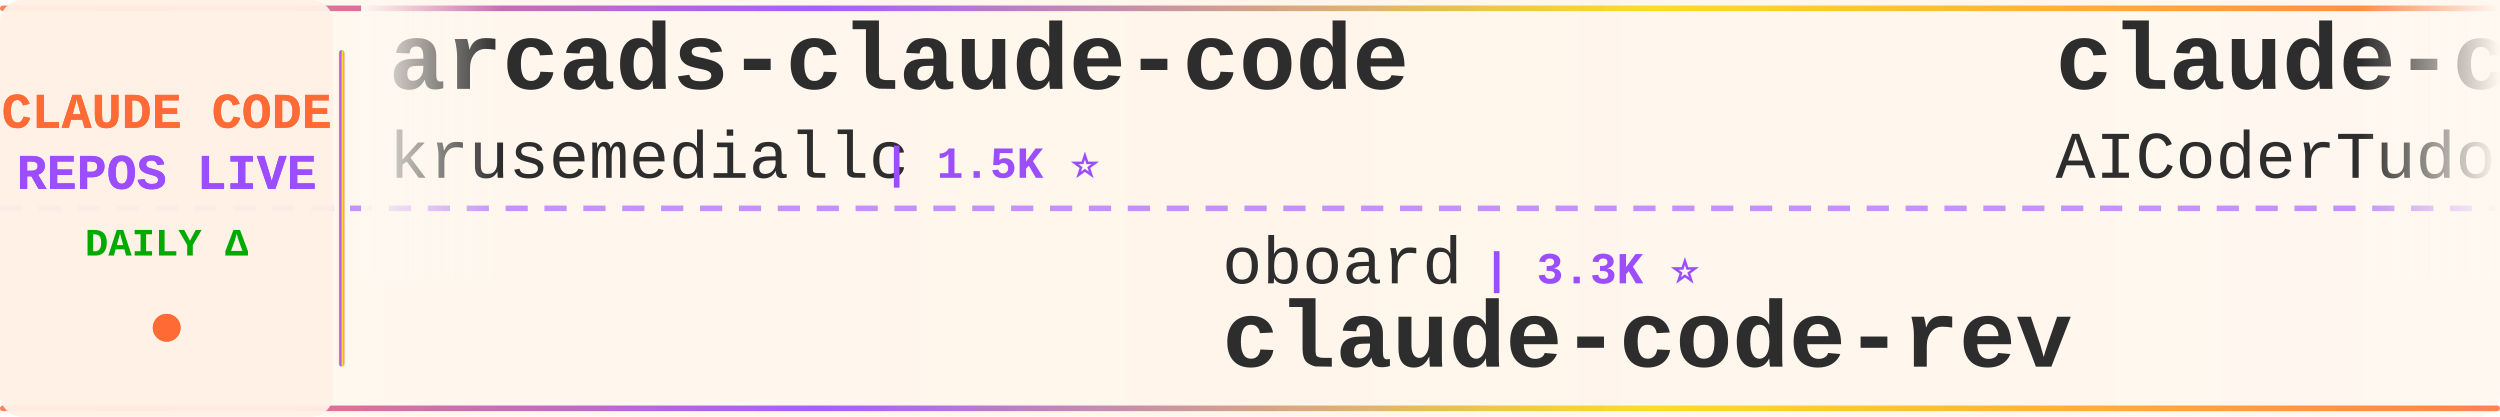
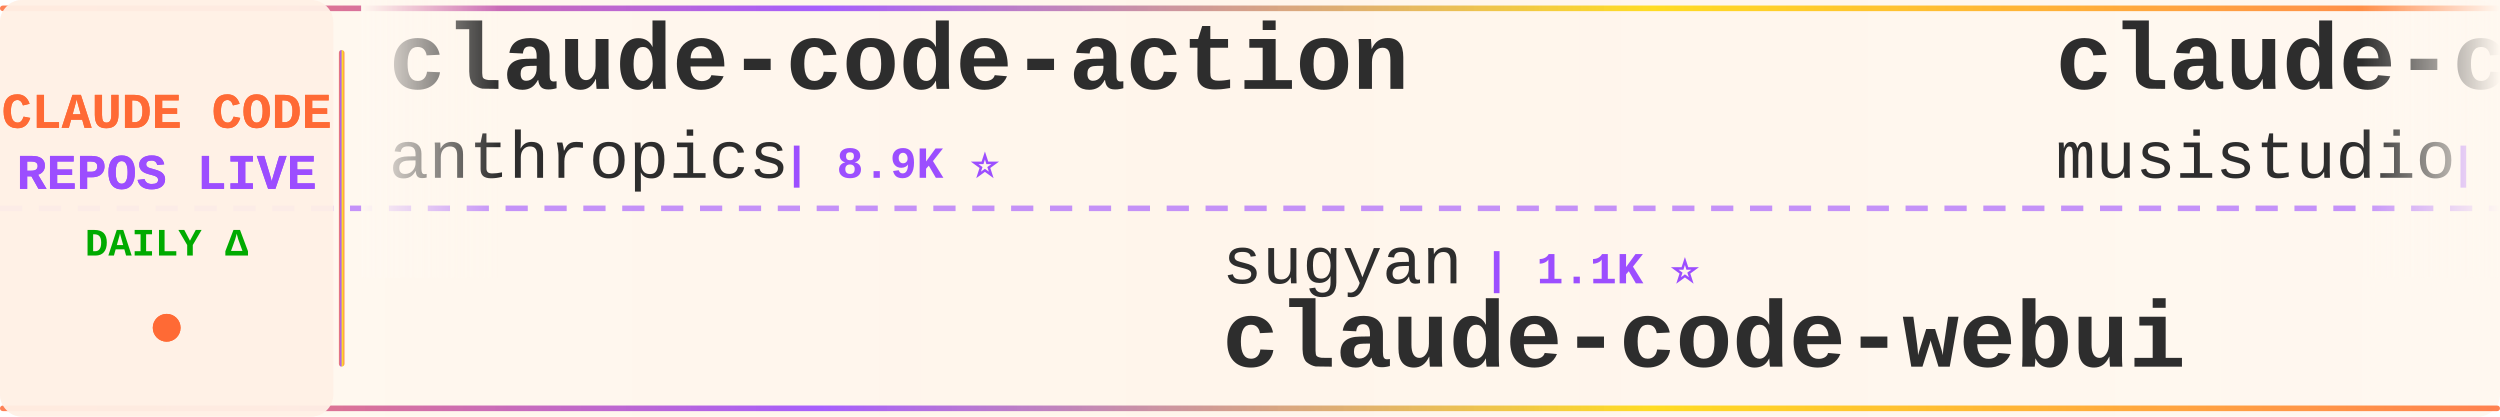
<svg xmlns="http://www.w3.org/2000/svg" width="900" height="150">
  <defs>
    <linearGradient id="tickerBg" x1="0%" y1="0%" x2="100%" y2="0%">
      <stop offset="0%" style="stop-color:#fff8f0;stop-opacity:0.98" />
      <stop offset="50%" style="stop-color:#fff5eb;stop-opacity:1" />
      <stop offset="100%" style="stop-color:#fff8f0;stop-opacity:0.98" />
    </linearGradient>
    <linearGradient id="borderGrad" x1="0%" y1="0%" x2="100%" y2="0%">
      <stop offset="0%" style="stop-color:#FF6B35;stop-opacity:0.85">
        <animate attributeName="stop-opacity" values="0.85;1;0.85" dur="2s" repeatCount="indefinite" />
      </stop>
      <stop offset="33%" style="stop-color:#9C4EFF;stop-opacity:0.9">
        <animate attributeName="stop-opacity" values="0.9;1;0.9" dur="2.2s" repeatCount="indefinite" />
      </stop>
      <stop offset="66%" style="stop-color:#FFD700;stop-opacity:0.85">
        <animate attributeName="stop-opacity" values="0.85;1;0.85" dur="1.8s" repeatCount="indefinite" />
      </stop>
      <stop offset="100%" style="stop-color:#FF6B35;stop-opacity:0.85">
        <animate attributeName="stop-opacity" values="0.85;1;0.85" dur="2s" repeatCount="indefinite" />
      </stop>
    </linearGradient>
    <filter id="textGlow">
      <feGaussianBlur stdDeviation="0.15" result="coloredBlur" />
      <feMerge>
        <feMergeNode in="coloredBlur" />
        <feMergeNode in="SourceGraphic" />
      </feMerge>
    </filter>
    <filter id="metricGlow">
      <feGaussianBlur stdDeviation="0.2" result="coloredBlur" />
      <feMerge>
        <feMergeNode in="coloredBlur" />
        <feMergeNode in="SourceGraphic" />
      </feMerge>
    </filter>
    <linearGradient id="leftFade" x1="0%" y1="0%" x2="100%" y2="0%">
      <stop offset="0%" style="stop-color:#fff8f0;stop-opacity:1" />
      <stop offset="100%" style="stop-color:#fff8f0;stop-opacity:0" />
    </linearGradient>
    <linearGradient id="rightFade" x1="0%" y1="0%" x2="100%" y2="0%">
      <stop offset="0%" style="stop-color:#fff8f0;stop-opacity:0" />
      <stop offset="100%" style="stop-color:#fff8f0;stop-opacity:1" />
    </linearGradient>
  </defs>
  <rect width="900" height="150" fill="url(#tickerBg)" rx="8" />
  <rect x="0" y="2" width="900" height="2" fill="url(#borderGrad)" rx="1" />
  <rect x="0" y="146" width="900" height="2" fill="url(#borderGrad)" rx="1" />
  <line x1="0" y1="75" x2="900" y2="75" stroke="#9C4EFF" stroke-width="2" stroke-dasharray="8 6" opacity="0.6" />
  <rect x="0" y="0" width="120" height="150" fill="#fff0e6" opacity="0.95" rx="8" />
  <text x="60" y="46" font-family="'Courier New', monospace" font-size="18" font-weight="bold" fill="#FF6B35" text-anchor="middle" filter="url(#textGlow)">
    CLAUDE CODE
  </text>
  <text x="60" y="68" font-family="'Courier New', monospace" font-size="18" font-weight="bold" fill="#9C4EFF" text-anchor="middle" filter="url(#textGlow)">
    REPOS LIVE
  </text>
  <text x="60" y="92" font-family="'Courier New', monospace" font-size="14" font-weight="bold" fill="#00aa00" text-anchor="middle">
    DAILY Δ
  </text>
  <circle cx="60" cy="118" r="5" fill="#FF6B35" filter="url(#metricGlow)">
    <animate attributeName="r" values="4;6;4" dur="1.5s" repeatCount="indefinite" />
    <animate attributeName="opacity" values="0.6;1;0.6" dur="1.5s" repeatCount="indefinite" />
  </circle>
  <rect x="122" y="18" width="2" height="114" fill="url(#borderGrad)" rx="1" />
  <clipPath id="tickerClip">
    <rect x="130" y="0" width="770" height="150" />
  </clipPath>
  <g clip-path="url(#tickerClip)">
    <g id="tickerItems">
      <animateTransform attributeName="transform" attributeType="XML" type="translate" from="0 0" to="-3000 0" dur="54s" repeatCount="indefinite" />
      <g transform="translate(0, 0)">
+         <text x="140" y="32" font-family="'Courier New', monospace" font-size="34" font-weight="bold" fill="#2d2d2d">claude-code-action</text>
+         <text x="140" y="64" font-family="'Courier New', monospace" font-size="24" font-weight="normal" fill="#2d2d2d" opacity="1.0">anthropics</text>
+         <text x="282" y="64" font-family="'Courier New', monospace" font-size="16" font-weight="bold" fill="#9C4EFF"> | 8.9K ⭐</text>
+       </g>
+       <g transform="translate(300, 0)">
+         <text x="140" y="102" font-family="'Courier New', monospace" font-size="24" font-weight="normal" fill="#2d2d2d" opacity="1.0">sugyan</text>
+         <text x="234" y="102" font-family="'Courier New', monospace" font-size="16" font-weight="bold" fill="#9C4EFF"> | 1.1K ⭐</text>
+         <text x="140" y="132" font-family="'Courier New', monospace" font-size="34" font-weight="bold" fill="#2d2d2d">claude-code-webui</text>
+       </g>
+       <g transform="translate(600, 0)">
+         <text x="140" y="32" font-family="'Courier New', monospace" font-size="34" font-weight="bold" fill="#2d2d2d">claude-code-router</text>
+         <text x="140" y="64" font-family="'Courier New', monospace" font-size="24" font-weight="normal" fill="#2d2d2d" opacity="1.0">musistudio</text>
+         <text x="282" y="64" font-family="'Courier New', monospace" font-size="16" font-weight="bold" fill="#9C4EFF"> | 37.2K ⭐</text>
+       </g>
+       <g transform="translate(900, 0)">
+         <text x="140" y="102" font-family="'Courier New', monospace" font-size="24" font-weight="normal" fill="#2d2d2d" opacity="1.0">wanshuiyin</text>
+         <text x="282" y="102" font-family="'Courier New', monospace" font-size="16" font-weight="bold" fill="#9C4EFF"> | 16.1K ⭐ +3</text>
+         <text x="140" y="132" font-family="'Courier New', monospace" font-size="34" font-weight="bold" fill="#2d2d2d">Auto-claude-code-researc...</text>
+       </g>
+       <g transform="translate(1200, 0)">
+         <text x="140" y="32" font-family="'Courier New', monospace" font-size="34" font-weight="bold" fill="#2d2d2d">Claude-code</text>
+         <text x="140" y="64" font-family="'Courier New', monospace" font-size="24" font-weight="normal" fill="#2d2d2d" opacity="1.0">fazxes</text>
+         <text x="234" y="64" font-family="'Courier New', monospace" font-size="16" font-weight="bold" fill="#9C4EFF"> | 240 ⭐</text>
+       </g>
+       <g transform="translate(1500, 0)">
+         <text x="140" y="102" font-family="'Courier New', monospace" font-size="24" font-weight="normal" fill="#2d2d2d" opacity="1.0">Chachamaru127</text>
+         <text x="318" y="102" font-family="'Courier New', monospace" font-size="16" font-weight="bold" fill="#9C4EFF"> | 3.1K ⭐ +1</text>
+         <text x="140" y="132" font-family="'Courier New', monospace" font-size="34" font-weight="bold" fill="#2d2d2d">claude-code-harness</text>
+       </g>
+       <g transform="translate(1800, 0)">
+         <text x="140" y="32" font-family="'Courier New', monospace" font-size="34" font-weight="bold" fill="#2d2d2d">ClaudeCode-Portable</text>
+         <text x="140" y="64" font-family="'Courier New', monospace" font-size="24" font-weight="normal" fill="#2d2d2d" opacity="1.0">techjarves</text>
+         <text x="282" y="64" font-family="'Courier New', monospace" font-size="16" font-weight="bold" fill="#9C4EFF"> | 1.4K ⭐ +3</text>
+       </g>
+       <g transform="translate(2100, 0)">
+         <text x="140" y="102" font-family="'Courier New', monospace" font-size="24" font-weight="normal" fill="#2d2d2d" opacity="1.0">centminmod</text>
+         <text x="282" y="102" font-family="'Courier New', monospace" font-size="16" font-weight="bold" fill="#9C4EFF"> | 2.6K ⭐</text>
+         <text x="140" y="132" font-family="'Courier New', monospace" font-size="34" font-weight="bold" fill="#2d2d2d">my-claude-code-setup</text>
+       </g>
+       <g transform="translate(2400, 0)">
        <text x="140" y="32" font-family="'Courier New', monospace" font-size="34" font-weight="bold" fill="#2d2d2d">arcads-claude-code</text>
        <text x="140" y="64" font-family="'Courier New', monospace" font-size="24" font-weight="normal" fill="#2d2d2d" opacity="1.0">krusemediallc</text>
        <text x="318" y="64" font-family="'Courier New', monospace" font-size="16" font-weight="bold" fill="#9C4EFF"> | 1.5K ⭐</text>
      </g>
-       <g transform="translate(300, 0)">
-         <text x="140" y="102" font-family="'Courier New', monospace" font-size="24" font-weight="normal" fill="#2d2d2d" opacity="1.0">oboard</text>
-         <text x="234" y="102" font-family="'Courier New', monospace" font-size="16" font-weight="bold" fill="#9C4EFF"> | 3.3K ⭐</text>
-         <text x="140" y="132" font-family="'Courier New', monospace" font-size="34" font-weight="bold" fill="#2d2d2d">claude-code-rev</text>
-       </g>
-       <g transform="translate(600, 0)">
-         <text x="140" y="32" font-family="'Courier New', monospace" font-size="34" font-weight="bold" fill="#2d2d2d">claude-code-tudou</text>
-         <text x="140" y="64" font-family="'Courier New', monospace" font-size="24" font-weight="normal" fill="#2d2d2d" opacity="1.0">AICoderTudou</text>
-         <text x="306" y="64" font-family="'Courier New', monospace" font-size="16" font-weight="bold" fill="#9C4EFF"> | 494 ⭐</text>
-       </g>
-       <g transform="translate(900, 0)">
-         <text x="140" y="102" font-family="'Courier New', monospace" font-size="24" font-weight="normal" fill="#2d2d2d" opacity="1.0">asgeirtj</text>
-         <text x="258" y="102" font-family="'Courier New', monospace" font-size="16" font-weight="bold" fill="#9C4EFF"> | 65.4K ⭐ +67</text>
-         <text x="140" y="132" font-family="'Courier New', monospace" font-size="34" font-weight="bold" fill="#2d2d2d">system_prompts_leaks</text>
-       </g>
-       <g transform="translate(1200, 0)">
-         <text x="140" y="32" font-family="'Courier New', monospace" font-size="34" font-weight="bold" fill="#2d2d2d">edmunds-claude-code</text>
-         <text x="140" y="64" font-family="'Courier New', monospace" font-size="24" font-weight="normal" fill="#2d2d2d" opacity="1.0">edmund-io</text>
-         <text x="270" y="64" font-family="'Courier New', monospace" font-size="16" font-weight="bold" fill="#9C4EFF"> | 1.5K ⭐</text>
-       </g>
-       <g transform="translate(1500, 0)">
-         <text x="140" y="102" font-family="'Courier New', monospace" font-size="24" font-weight="normal" fill="#2d2d2d" opacity="1.0">darcyegb</text>
-         <text x="258" y="102" font-family="'Courier New', monospace" font-size="16" font-weight="bold" fill="#9C4EFF"> | 762 ⭐</text>
-         <text x="140" y="132" font-family="'Courier New', monospace" font-size="34" font-weight="bold" fill="#2d2d2d">ClaudeCodeAgents</text>
-       </g>
-       <g transform="translate(1800, 0)">
-         <text x="140" y="32" font-family="'Courier New', monospace" font-size="34" font-weight="bold" fill="#2d2d2d">claude-code-tips</text>
-         <text x="140" y="64" font-family="'Courier New', monospace" font-size="24" font-weight="normal" fill="#2d2d2d" opacity="1.0">ykdojo</text>
-         <text x="234" y="64" font-family="'Courier New', monospace" font-size="16" font-weight="bold" fill="#9C4EFF"> | 10.1K ⭐ +2</text>
-       </g>
-       <g transform="translate(2100, 0)">
-         <text x="140" y="102" font-family="'Courier New', monospace" font-size="24" font-weight="normal" fill="#2d2d2d" opacity="1.0">multica-ai</text>
-         <text x="282" y="102" font-family="'Courier New', monospace" font-size="16" font-weight="bold" fill="#9C4EFF"> | 212.6K ⭐ +23</text>
-         <text x="140" y="132" font-family="'Courier New', monospace" font-size="34" font-weight="bold" fill="#2d2d2d">andrej-karpathy-skills</text>
-       </g>
-       <g transform="translate(2400, 0)">
-         <text x="140" y="32" font-family="'Courier New', monospace" font-size="34" font-weight="bold" fill="#2d2d2d">claude-code-rust</text>
-         <text x="140" y="64" font-family="'Courier New', monospace" font-size="24" font-weight="normal" fill="#2d2d2d" opacity="1.0">lorryjovens-hub</text>
-         <text x="342" y="64" font-family="'Courier New', monospace" font-size="16" font-weight="bold" fill="#9C4EFF"> | 1.7K ⭐</text>
-       </g>
      <g transform="translate(2700, 0)">
-         <text x="140" y="102" font-family="'Courier New', monospace" font-size="24" font-weight="normal" fill="#2d2d2d" opacity="1.0">Pimzino</text>
-         <text x="246" y="102" font-family="'Courier New', monospace" font-size="16" font-weight="bold" fill="#9C4EFF"> | 3.9K ⭐</text>
-         <text x="140" y="132" font-family="'Courier New', monospace" font-size="34" font-weight="bold" fill="#2d2d2d">claude-code-spec-workflo...</text>
+         <text x="140" y="102" font-family="'Courier New', monospace" font-size="24" font-weight="normal" fill="#2d2d2d" opacity="1.0">andrew-kramer-inno</text>
+         <text x="378" y="102" font-family="'Courier New', monospace" font-size="16" font-weight="bold" fill="#9C4EFF"> | 596 ⭐</text>
+         <text x="140" y="132" font-family="'Courier New', monospace" font-size="34" font-weight="bold" fill="#2d2d2d">claude-code-source-build</text>
      </g>
      <g transform="translate(3000, 0)">
-         <text x="140" y="32" font-family="'Courier New', monospace" font-size="34" font-weight="bold" fill="#2d2d2d">arcads-claude-code</text>
-         <text x="140" y="64" font-family="'Courier New', monospace" font-size="24" font-weight="normal" fill="#2d2d2d" opacity="1.0">krusemediallc</text>
-         <text x="318" y="64" font-family="'Courier New', monospace" font-size="16" font-weight="bold" fill="#9C4EFF"> | 1.5K ⭐</text>
+         <text x="140" y="32" font-family="'Courier New', monospace" font-size="34" font-weight="bold" fill="#2d2d2d">claude-code-action</text>
+         <text x="140" y="64" font-family="'Courier New', monospace" font-size="24" font-weight="normal" fill="#2d2d2d" opacity="1.0">anthropics</text>
+         <text x="282" y="64" font-family="'Courier New', monospace" font-size="16" font-weight="bold" fill="#9C4EFF"> | 8.9K ⭐</text>
      </g>
      <g transform="translate(3300, 0)">
-         <text x="140" y="102" font-family="'Courier New', monospace" font-size="24" font-weight="normal" fill="#2d2d2d" opacity="1.0">oboard</text>
-         <text x="234" y="102" font-family="'Courier New', monospace" font-size="16" font-weight="bold" fill="#9C4EFF"> | 3.3K ⭐</text>
-         <text x="140" y="132" font-family="'Courier New', monospace" font-size="34" font-weight="bold" fill="#2d2d2d">claude-code-rev</text>
+         <text x="140" y="102" font-family="'Courier New', monospace" font-size="24" font-weight="normal" fill="#2d2d2d" opacity="1.0">sugyan</text>
+         <text x="234" y="102" font-family="'Courier New', monospace" font-size="16" font-weight="bold" fill="#9C4EFF"> | 1.1K ⭐</text>
+         <text x="140" y="132" font-family="'Courier New', monospace" font-size="34" font-weight="bold" fill="#2d2d2d">claude-code-webui</text>
      </g>
      <g transform="translate(3600, 0)">
-         <text x="140" y="32" font-family="'Courier New', monospace" font-size="34" font-weight="bold" fill="#2d2d2d">claude-code-tudou</text>
-         <text x="140" y="64" font-family="'Courier New', monospace" font-size="24" font-weight="normal" fill="#2d2d2d" opacity="1.0">AICoderTudou</text>
-         <text x="306" y="64" font-family="'Courier New', monospace" font-size="16" font-weight="bold" fill="#9C4EFF"> | 494 ⭐</text>
+         <text x="140" y="32" font-family="'Courier New', monospace" font-size="34" font-weight="bold" fill="#2d2d2d">claude-code-router</text>
+         <text x="140" y="64" font-family="'Courier New', monospace" font-size="24" font-weight="normal" fill="#2d2d2d" opacity="1.0">musistudio</text>
+         <text x="282" y="64" font-family="'Courier New', monospace" font-size="16" font-weight="bold" fill="#9C4EFF"> | 37.2K ⭐</text>
      </g>
      <g transform="translate(3900, 0)">
-         <text x="140" y="102" font-family="'Courier New', monospace" font-size="24" font-weight="normal" fill="#2d2d2d" opacity="1.0">asgeirtj</text>
-         <text x="258" y="102" font-family="'Courier New', monospace" font-size="16" font-weight="bold" fill="#9C4EFF"> | 65.4K ⭐ +67</text>
-         <text x="140" y="132" font-family="'Courier New', monospace" font-size="34" font-weight="bold" fill="#2d2d2d">system_prompts_leaks</text>
+         <text x="140" y="102" font-family="'Courier New', monospace" font-size="24" font-weight="normal" fill="#2d2d2d" opacity="1.0">wanshuiyin</text>
+         <text x="282" y="102" font-family="'Courier New', monospace" font-size="16" font-weight="bold" fill="#9C4EFF"> | 16.1K ⭐ +3</text>
+         <text x="140" y="132" font-family="'Courier New', monospace" font-size="34" font-weight="bold" fill="#2d2d2d">Auto-claude-code-researc...</text>
      </g>
    </g>
  </g>
  <rect x="130" y="0" width="50" height="100" fill="url(#leftFade)" />
  <rect x="850" y="0" width="50" height="100" fill="url(#rightFade)" />
</svg>
